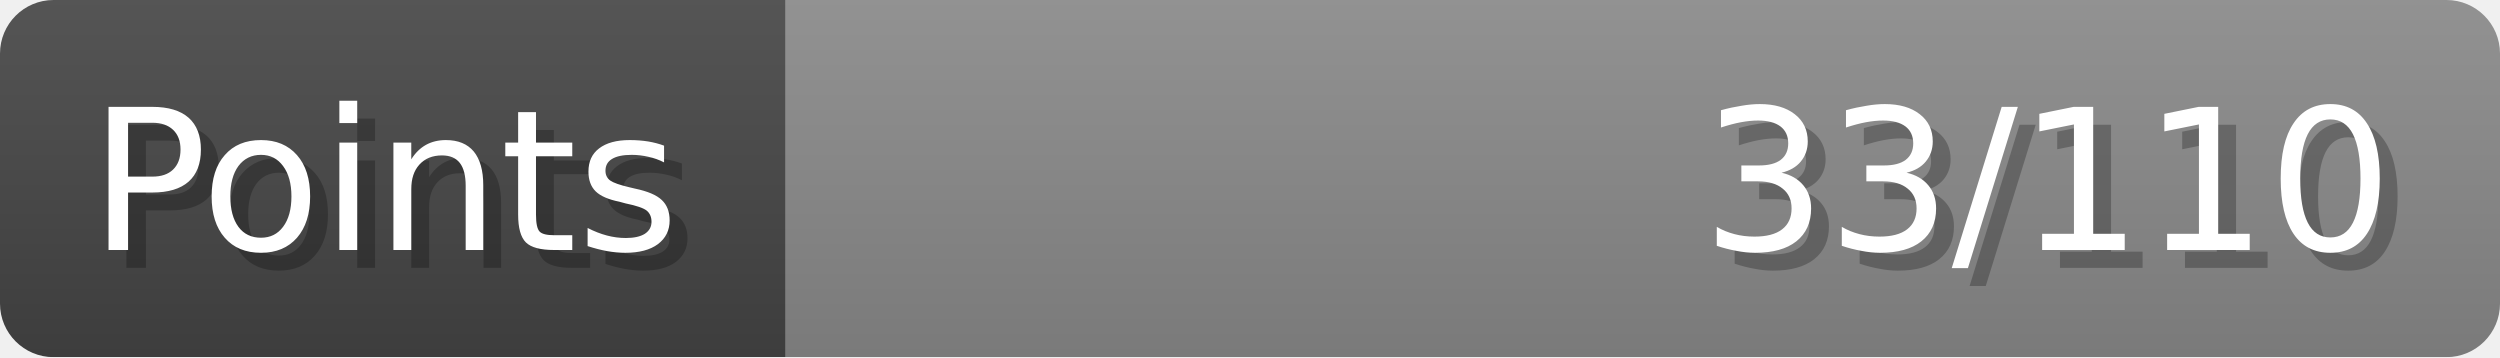
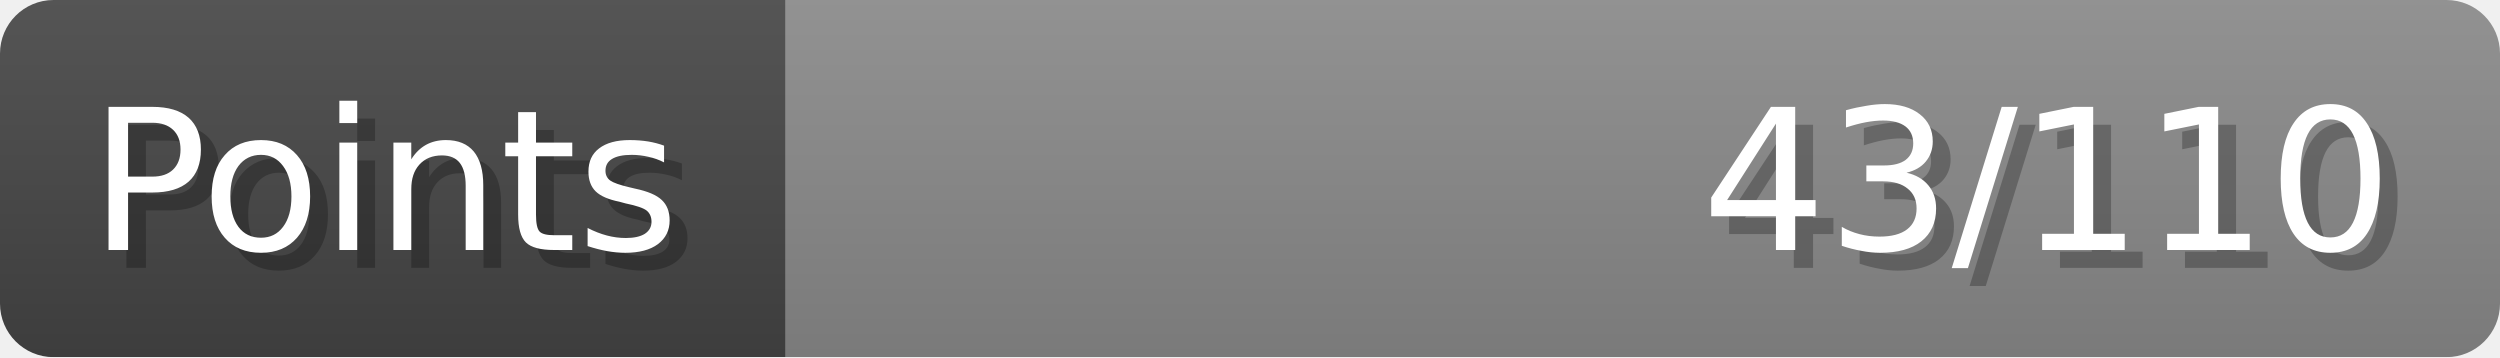
- <svg xmlns="http://www.w3.org/2000/svg" width="140px" height="20px" role="img" aria-label="Points: 33/110">
+ <svg xmlns="http://www.w3.org/2000/svg" width="140px" height="20px" role="img" aria-label="Points: 43/110">
  <linearGradient id="a" x2="0" y2="100%">
    <stop offset="0" stop-opacity=".1" stop-color="#EEE" />
    <stop offset="1" stop-opacity=".1" />
  </linearGradient>
  <mask id="m">
    <rect width="100%" height="100%" rx="3" fill="#FFF" />
  </mask>
  <g mask="url(#m)">
    <rect x="0" y="0" width="44" height="20" fill="#444" />
    <svg x="44" y="0" width="96" height="20">
      <rect width="100%" height="100%" fill="#888888" />
      <rect width="0%" height="100%" fill="#33CC11" transform="">
-         <animate attributeName="width" begin="0.5s" dur="600ms" from="0%" to="30%" repeatCount="1" fill="freeze" calcMode="spline" keyTimes="0; 1" keySplines="0.3, 0.61, 0.355, 1" />
+         <animate attributeName="width" begin="0.5s" dur="600ms" from="0%" to="39%" repeatCount="1" fill="freeze" calcMode="spline" keyTimes="0; 1" keySplines="0.3, 0.61, 0.355, 1" />
      </rect>
    </svg>
    <rect width="140" height="20" fill="url(#a)" />
  </g>
  <g aria-hidden="true" font-size="11" font-family="Verdana, DejaVu Sans, sans-serif" fill="#FFFFFF">
    <text x="6" y="15" fill="#000" opacity="0.25">Points</text>
    <text x="5" y="14">Points</text>
-     <text x="135" y="15" fill="#000" opacity="0.25" text-anchor="end">33/110</text>
-     <text x="134" y="14" text-anchor="end">33/110</text>
+     <text x="135" y="15" fill="#000" opacity="0.25" text-anchor="end">43/110</text>
+     <text x="134" y="14" text-anchor="end">43/110</text>
  </g>
</svg>
